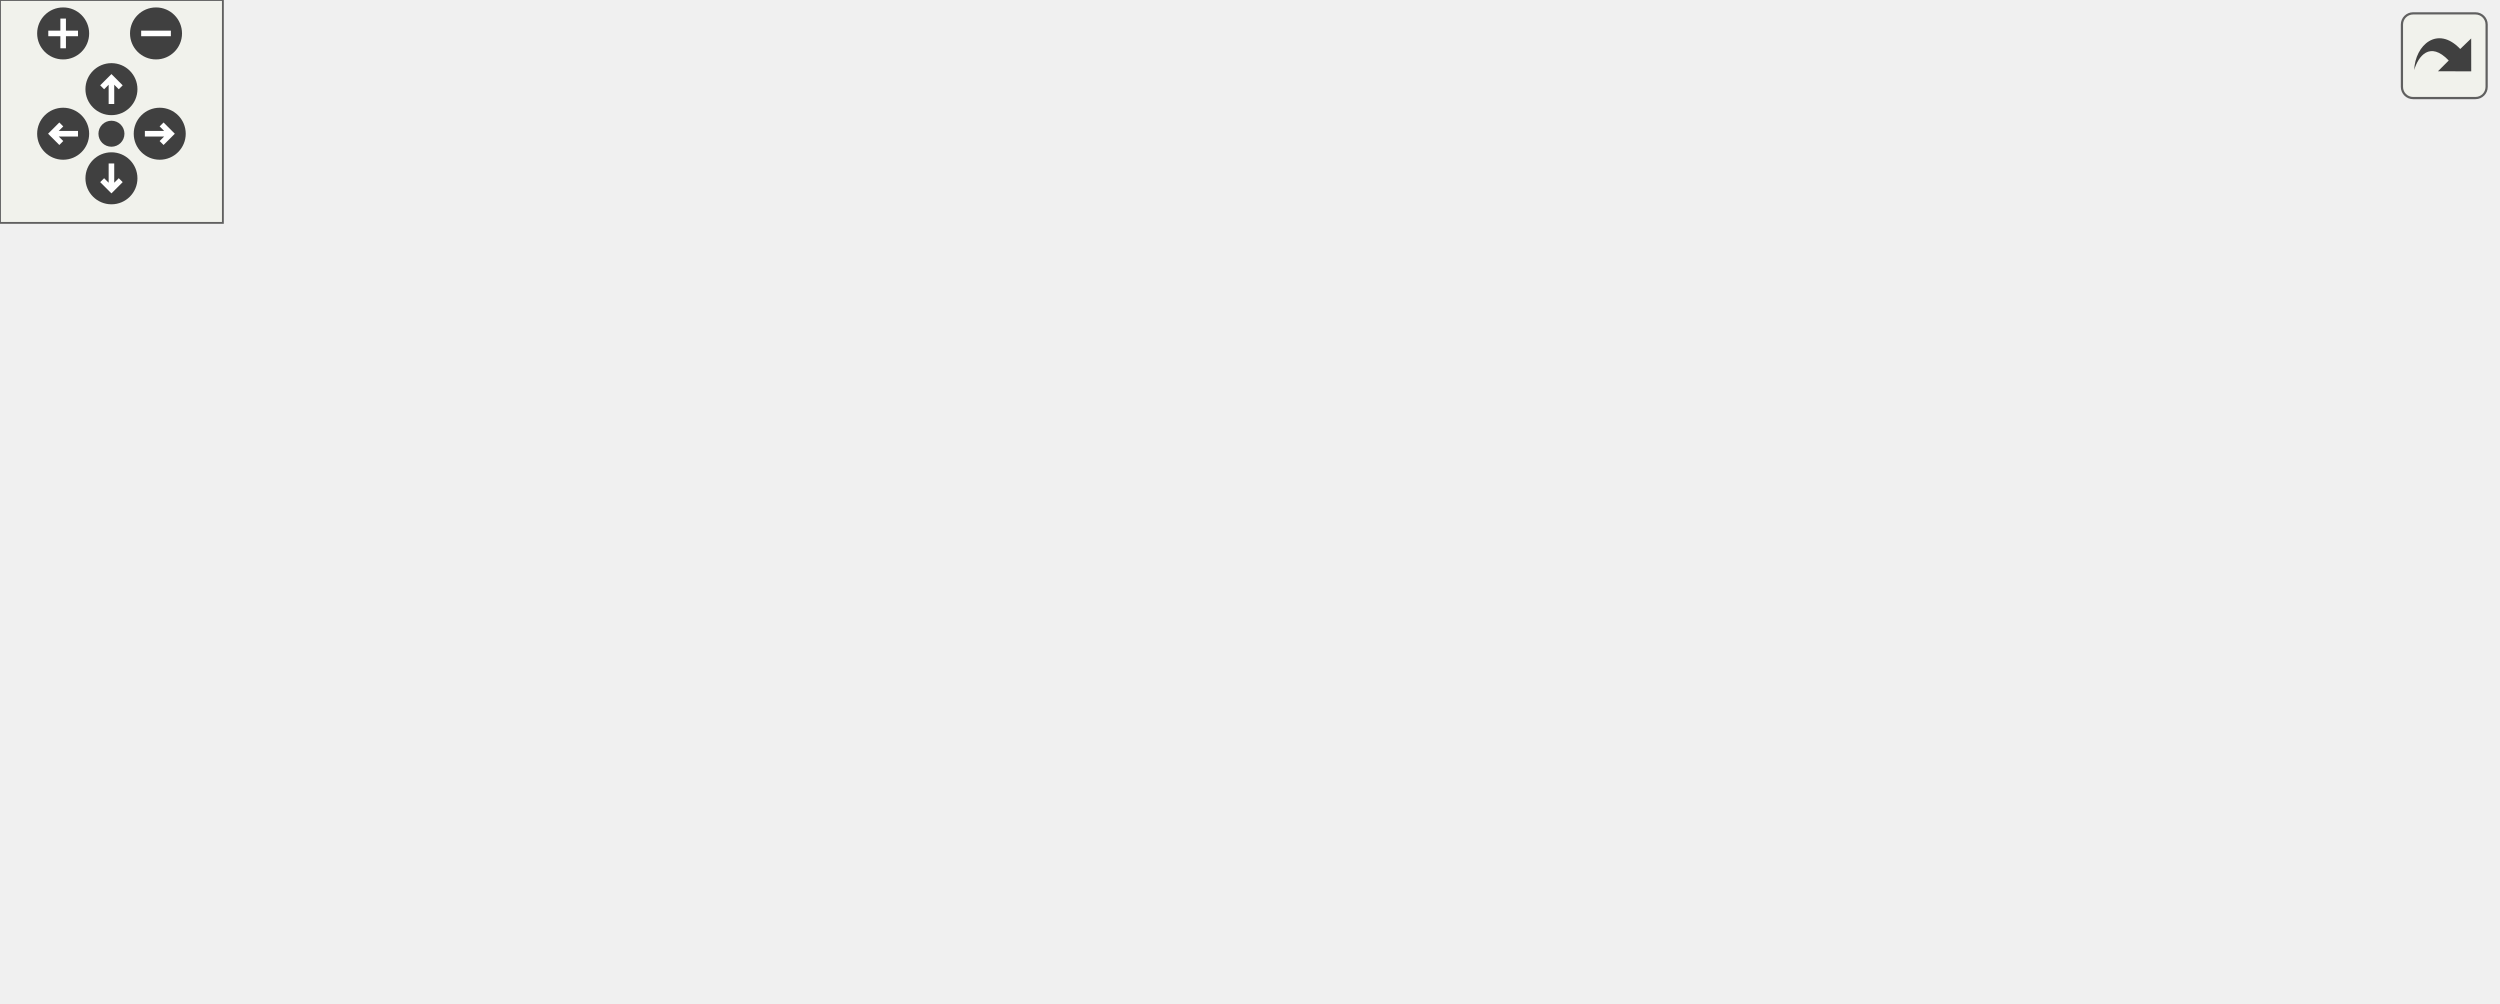
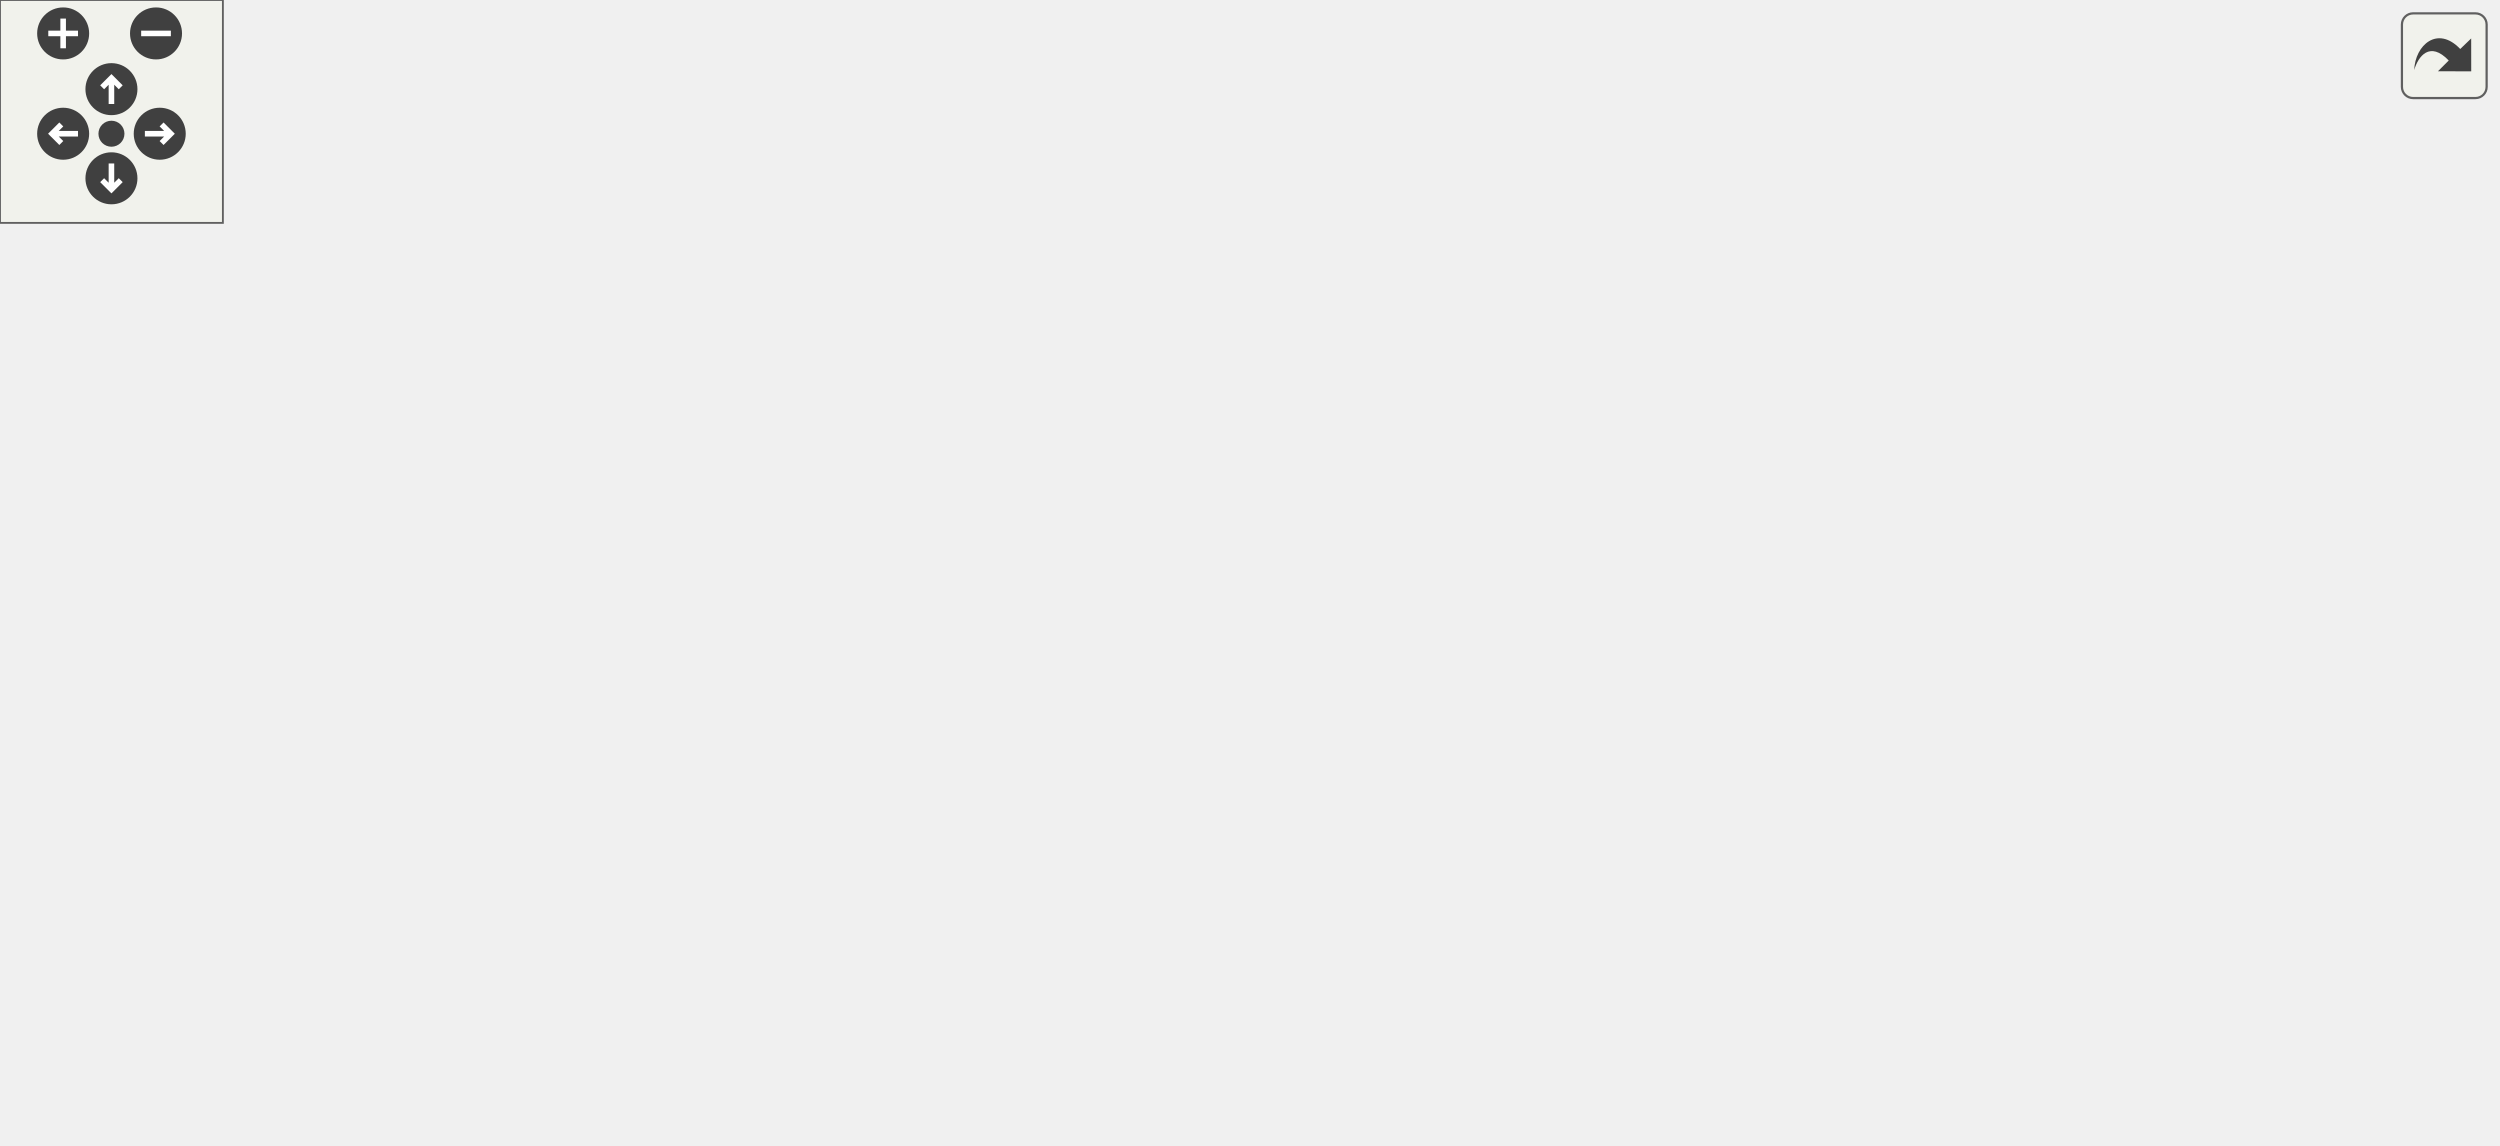
<svg xmlns="http://www.w3.org/2000/svg" xmlns:xlink="http://www.w3.org/1999/xlink" id="main" version="1.1" xml:space="preserve">
  <style type="text/css">
.edge:hover path { stroke: red; }
.edge:hover polygon { stroke: red; fill: red; }
</style>
  <defs>
    <circle id="rim" cx="0" cy="0" r="7" />
    <circle id="rim2" cx="0" cy="0" r="3.5" />
    <g id="zoomPlus">
      <use xlink:href="#rim" fill="#404040">
        <set attributeName="fill" to="#808080" begin="zoomplus.mouseover" end="zoomplus.mouseout" />
      </use>
      <path d="M-4,0h8M0,-4v8" fill="none" stroke="white" stroke-width="1.5" pointer-events="none" />
    </g>
    <g id="zoomMin">
      <use xlink:href="#rim" fill="#404040">
        <set attributeName="fill" to="#808080" begin="zoomminus.mouseover" end="zoomminus.mouseout" />
      </use>
      <path d="M-4,0h8" fill="none" stroke="white" stroke-width="1.5" pointer-events="none" />
    </g>
    <g id="dirArrow">
      <path fill="none" stroke="white" stroke-width="1.5" d="M0,-3.0v7 M-2.5,-0.5L0,-3.0L2.5,-0.5" />
    </g>
    <g id="resetDef">
      <use xlink:href="#rim2" fill="#404040">
        <set attributeName="fill" to="#808080" begin="reset.mouseover" end="reset.mouseout" />
      </use>
    </g>
  </defs>
  <svg id="graph" class="graph">
    <g id="viewport">
      <g id="node1" class="node">
-         <polygon fill="#bfbfbf" stroke="#000000" points="0,-95.5 0,-114.5 133,-114.5 133,-95.5 0,-95.5" />
-         <text text-anchor="middle" x="66.5" y="-102.5" font-family="Helvetica,sans-Serif" font-size="10.00" fill="#000000">CA_count_alive_players</text>
+         <polygon fill="#bfbfbf" stroke="#000000" points="0,-114.5 0,-133.5 133,-133.5 133,-114.5 0,-114.5" />
+         <text text-anchor="middle" x="66.5" y="-121.5" font-family="Helvetica,sans-Serif" font-size="10.00" fill="#000000">CA_count_alive_players</text>
      </g>
      <g id="node2" class="node">
        <g id="a_node2">
          <a xlink:href="../../d4/d0c/csprogsdefs_8qc.html#acbb54a239d76062465dccbc6a6c6e464" target="_top" xlink:title="entity">
-             <polygon fill="none" stroke="#000000" points="234.5,-190.5 234.5,-209.5 279.5,-209.5 279.5,-190.5 234.5,-190.5" />
-             <text text-anchor="middle" x="257" y="-197.5" font-family="Helvetica,sans-Serif" font-size="10.00" fill="#000000">entity</text>
+             <polygon fill="none" stroke="#000000" points="234.5,-228.5 234.5,-247.5 279.5,-247.5 279.5,-228.5 234.5,-228.5" />
+             <text text-anchor="middle" x="257" y="-235.5" font-family="Helvetica,sans-Serif" font-size="10.00" fill="#000000">entity</text>
          </a>
        </g>
      </g>
      <g id="edge1" class="edge">
-         <path fill="none" stroke="#191970" d="M76.324,-114.601C93.567,-130.883 131.063,-163.815 169,-181 186.45,-188.904 207.361,-193.595 224.421,-196.338" />
-         <polygon fill="#191970" stroke="#191970" points="224.079,-199.825 234.479,-197.805 225.089,-192.898 224.079,-199.825" />
+         <path fill="none" stroke="#191970" d="M73.801,-133.59C89.144,-153.018 126.82,-197.038 169,-219 185.991,-227.847 206.883,-232.577 224.047,-235.106" />
+         <polygon fill="#191970" stroke="#191970" points="223.818,-238.605 234.184,-236.412 224.713,-231.663 223.818,-238.605" />
      </g>
      <g id="node3" class="node">
        <g id="a_node3">
          <a xlink:href="../../de/d4f/teamplay_8qc.html#a361810464bed269f4adfdde1177100bf" target="_top" xlink:title="Returns the team entity of the given entity. ">
-             <polygon fill="none" stroke="#000000" points="210,-152.5 210,-171.5 304,-171.5 304,-152.5 210,-152.5" />
-             <text text-anchor="middle" x="257" y="-159.5" font-family="Helvetica,sans-Serif" font-size="10.00" fill="#000000">Entity_GetTeam</text>
+             <polygon fill="none" stroke="#000000" points="210,-190.5 210,-209.5 304,-209.5 304,-190.5 210,-190.5" />
+             <text text-anchor="middle" x="257" y="-197.5" font-family="Helvetica,sans-Serif" font-size="10.00" fill="#000000">Entity_GetTeam</text>
          </a>
        </g>
      </g>
      <g id="edge2" class="edge">
-         <path fill="none" stroke="#191970" d="M95.111,-114.594C115.609,-121.374 143.912,-130.544 169,-138 182.427,-141.99 197.081,-146.088 210.512,-149.743" />
-         <polygon fill="#191970" stroke="#191970" points="209.936,-153.213 220.503,-152.443 211.762,-146.455 209.936,-153.213" />
+         <path fill="none" stroke="#191970" d="M82.714,-133.532C102.533,-144.873 137.347,-163.801 169,-176 180.544,-180.449 193.238,-184.418 205.304,-187.785" />
+         <polygon fill="#191970" stroke="#191970" points="204.687,-191.244 215.254,-190.47 206.511,-184.486 204.687,-191.244" />
      </g>
      <g id="node7" class="node">
        <g id="a_node7">
          <a xlink:href="../../de/d4f/teamplay_8qc.html#ad8e889fc6c60b768543862d4e3454a49" target="_top" xlink:title="Returns the global team entity at the given index. ">
-             <polygon fill="none" stroke="#000000" points="381,-114.5 381,-133.5 524,-133.5 524,-114.5 381,-114.5" />
-             <text text-anchor="middle" x="452.5" y="-121.5" font-family="Helvetica,sans-Serif" font-size="10.00" fill="#000000">Team_GetTeamFromIndex</text>
-           </a>
-         </g>
-       </g>
-       <g id="edge11" class="edge">
-         <path fill="none" stroke="#191970" d="M133.295,-108.288C199.21,-111.532 300.099,-116.498 370.765,-119.977" />
-         <polygon fill="#191970" stroke="#191970" points="370.803,-123.483 380.964,-120.479 371.148,-116.491 370.803,-123.483" />
+             <polygon fill="none" stroke="#000000" points="381,-152.5 381,-171.5 524,-171.5 524,-152.5 381,-152.5" />
+             <text text-anchor="middle" x="452.5" y="-159.5" font-family="Helvetica,sans-Serif" font-size="10.00" fill="#000000">Team_GetTeamFromIndex</text>
+           </a>
+         </g>
+       </g>
+       <g id="edge12" class="edge">
+         <path fill="none" stroke="#191970" d="M111.481,-133.509C129.317,-136.972 150.055,-140.618 169,-143 236.757,-151.521 314.137,-156.382 370.918,-159.05" />
+         <polygon fill="#191970" stroke="#191970" points="370.767,-162.547 380.916,-159.508 371.087,-155.554 370.767,-162.547" />
      </g>
      <g id="node8" class="node">
        <g id="a_node8">
          <a xlink:href="../../de/d4f/teamplay_8qc.html#aad39064989d234d4d486a31899e4f137" target="_top" xlink:title="Returns whether the given entity belongs to a valid team. ">
-             <polygon fill="none" stroke="#000000" points="197.5,-76.5 197.5,-95.5 316.5,-95.5 316.5,-76.5 197.5,-76.5" />
-             <text text-anchor="middle" x="257" y="-83.5" font-family="Helvetica,sans-Serif" font-size="10.00" fill="#000000">Entity_HasValidTeam</text>
+             <polygon fill="none" stroke="#000000" points="197.5,-114.5 197.5,-133.5 316.5,-133.5 316.5,-114.5 197.5,-114.5" />
+             <text text-anchor="middle" x="257" y="-121.5" font-family="Helvetica,sans-Serif" font-size="10.00" fill="#000000">Entity_HasValidTeam</text>
          </a>
        </g>
      </g>
      <g id="edge8" class="edge">
-         <path fill="none" stroke="#191970" d="M133.128,-98.355C150.618,-96.61 169.527,-94.724 187.179,-92.964" />
-         <polygon fill="#191970" stroke="#191970" points="187.803,-96.419 197.406,-91.944 187.108,-89.454 187.803,-96.419" />
+         <path fill="none" stroke="#191970" d="M133.128,-124C150.618,-124 169.527,-124 187.179,-124" />
+         <polygon fill="#191970" stroke="#191970" points="187.406,-127.5 197.406,-124 187.406,-120.5 187.406,-127.5" />
      </g>
      <g id="node10" class="node">
        <g id="a_node10">
+           <a xlink:href="../../d7/db6/sv__clanarena_8qc.html#a515ca2e64da8af7b2b59470a6697db65" target="_top" xlink:title="nades_Clear">
+             <polygon fill="none" stroke="#000000" points="218.5,-76.5 218.5,-95.5 295.5,-95.5 295.5,-76.5 218.5,-76.5" />
+             <text text-anchor="middle" x="257" y="-83.5" font-family="Helvetica,sans-Serif" font-size="10.00" fill="#000000">nades_Clear</text>
+           </a>
+         </g>
+       </g>
+       <g id="edge10" class="edge">
+         <path fill="none" stroke="#191970" d="M114.571,-114.411C143.263,-108.688 179.596,-101.44 208.384,-95.698" />
+         <polygon fill="#191970" stroke="#191970" points="209.105,-99.123 218.227,-93.734 207.736,-92.258 209.105,-99.123" />
+       </g>
+       <g id="node11" class="node">
+         <g id="a_node11">
          <a xlink:href="../../de/d4f/teamplay_8qc.html#a2765472626f92378c08a7de683d8555d" target="_top" xlink:title="Returns the number of alive players in a team. ">
            <polygon fill="none" stroke="#000000" points="169,-38.5 169,-57.5 345,-57.5 345,-38.5 169,-38.5" />
            <text text-anchor="middle" x="257" y="-45.5" font-family="Helvetica,sans-Serif" font-size="10.00" fill="#000000">Team_GetNumberOfAlivePlayers</text>
          </a>
        </g>
      </g>
-       <g id="edge10" class="edge">
-         <path fill="none" stroke="#191970" d="M89.389,-95.445C109.957,-87.117 141.124,-75.132 169,-67 178.02,-64.369 187.657,-61.925 197.123,-59.727" />
-         <polygon fill="#191970" stroke="#191970" points="197.906,-63.138 206.893,-57.527 196.368,-56.309 197.906,-63.138" />
-       </g>
-       <g id="node11" class="node">
-         <g id="a_node11">
+       <g id="edge11" class="edge">
+         <path fill="none" stroke="#191970" d="M80.448,-114.479C99.591,-101.833 135.462,-79.627 169,-67 176.018,-64.358 183.496,-62.039 191.015,-60.014" />
+         <polygon fill="#191970" stroke="#191970" points="192.051,-63.363 200.889,-57.52 190.336,-56.576 192.051,-63.363" />
+       </g>
+       <g id="node12" class="node">
+         <g id="a_node12">
          <a xlink:href="../../de/d4f/teamplay_8qc.html#ad893032506a755dcca370f86840e3b28" target="_top" xlink:title="Sets the number of alive players in a team. ">
            <polygon fill="none" stroke="#000000" points="169.5,-.5 169.5,-19.5 344.5,-19.5 344.5,-.5 169.5,-.5" />
            <text text-anchor="middle" x="257" y="-7.5" font-family="Helvetica,sans-Serif" font-size="10.00" fill="#000000">Team_SetNumberOfAlivePlayers</text>
          </a>
        </g>
      </g>
-       <g id="edge12" class="edge">
-         <path fill="none" stroke="#191970" d="M76.324,-95.399C93.567,-79.117 131.063,-46.185 169,-29 174.606,-26.461 180.569,-24.253 186.647,-22.335" />
-         <polygon fill="#191970" stroke="#191970" points="187.625,-25.696 196.258,-19.553 185.679,-18.971 187.625,-25.696" />
+       <g id="edge13" class="edge">
+         <path fill="none" stroke="#191970" d="M73.801,-114.41C89.144,-94.982 126.82,-50.962 169,-29 173.562,-26.625 178.405,-24.546 183.382,-22.727" />
+         <polygon fill="#191970" stroke="#191970" points="184.671,-25.988 193.078,-19.54 182.485,-19.338 184.671,-25.988" />
      </g>
      <g id="node4" class="node">
        <g id="a_node4">
          <a xlink:href="../../de/d4f/teamplay_8qc.html#a22c172b1bbd702efeb58f24a2cb5ac27" target="_top" xlink:title="Returns the team index of the given entity. ">
-             <polygon fill="none" stroke="#000000" points="392,-190.5 392,-209.5 513,-209.5 513,-190.5 392,-190.5" />
-             <text text-anchor="middle" x="452.5" y="-197.5" font-family="Helvetica,sans-Serif" font-size="10.00" fill="#000000">Entity_GetTeamIndex</text>
+             <polygon fill="none" stroke="#000000" points="392,-228.5 392,-247.5 513,-247.5 513,-228.5 392,-228.5" />
+             <text text-anchor="middle" x="452.5" y="-235.5" font-family="Helvetica,sans-Serif" font-size="10.00" fill="#000000">Entity_GetTeamIndex</text>
          </a>
        </g>
      </g>
      <g id="edge3" class="edge">
-         <path fill="none" stroke="#191970" d="M304.325,-171.199C331.214,-176.425 365.113,-183.014 393.7,-188.571" />
-         <polygon fill="#191970" stroke="#191970" points="393.085,-192.017 403.569,-190.489 394.421,-185.145 393.085,-192.017" />
+         <path fill="none" stroke="#191970" d="M304.325,-209.199C331.214,-214.425 365.113,-221.014 393.7,-226.571" />
+         <polygon fill="#191970" stroke="#191970" points="393.085,-230.017 403.569,-228.489 394.421,-223.145 393.085,-230.017" />
      </g>
      <g id="node6" class="node">
        <g id="a_node6">
          <a xlink:href="../../db/d07/teams_8qh.html#a412e0e869a48ecb20307b6c916be7001" target="_top" xlink:title="Returns whether the team index is valid. ">
-             <polygon fill="none" stroke="#000000" points="562.5,-133.5 562.5,-152.5 669.5,-152.5 669.5,-133.5 562.5,-133.5" />
-             <text text-anchor="middle" x="616" y="-140.5" font-family="Helvetica,sans-Serif" font-size="10.00" fill="#000000">Team_IsValidIndex</text>
+             <polygon fill="none" stroke="#000000" points="562.5,-171.5 562.5,-190.5 669.5,-190.5 669.5,-171.5 562.5,-171.5" />
+             <text text-anchor="middle" x="616" y="-178.5" font-family="Helvetica,sans-Serif" font-size="10.00" fill="#000000">Team_IsValidIndex</text>
          </a>
        </g>
      </g>
      <g id="edge5" class="edge">
-         <path fill="none" stroke="#191970" d="M304.302,-159.496C367.909,-156.13 481.211,-150.134 552.278,-146.373" />
-         <polygon fill="#191970" stroke="#191970" points="552.645,-149.858 562.446,-145.834 552.275,-142.868 552.645,-149.858" />
+         <path fill="none" stroke="#191970" d="M304.302,-197.496C367.909,-194.13 481.211,-188.134 552.278,-184.373" />
+         <polygon fill="#191970" stroke="#191970" points="552.645,-187.858 562.446,-183.834 552.275,-180.868 552.645,-187.858" />
      </g>
      <g id="edge6" class="edge">
-         <path fill="none" stroke="#191970" d="M304.325,-152.801C331.214,-147.575 365.113,-140.986 393.7,-135.429" />
-         <polygon fill="#191970" stroke="#191970" points="394.421,-138.855 403.569,-133.511 393.085,-131.983 394.421,-138.855" />
+         <path fill="none" stroke="#191970" d="M304.325,-190.801C331.214,-185.575 365.113,-178.986 393.7,-173.429" />
+         <polygon fill="#191970" stroke="#191970" points="394.421,-176.855 403.569,-171.511 393.085,-169.983 394.421,-176.855" />
      </g>
      <g id="node5" class="node">
        <g id="a_node5">
          <a xlink:href="../../db/d07/teams_8qh.html#a897aed6be6a82e4d6622abde399e002d" target="_top" xlink:title="Converts team value into team index. ">
-             <polygon fill="none" stroke="#000000" points="560,-190.5 560,-209.5 672,-209.5 672,-190.5 560,-190.5" />
-             <text text-anchor="middle" x="616" y="-197.5" font-family="Helvetica,sans-Serif" font-size="10.00" fill="#000000">Team_TeamToIndex</text>
+             <polygon fill="none" stroke="#000000" points="560,-228.5 560,-247.5 672,-247.5 672,-228.5 560,-228.5" />
+             <text text-anchor="middle" x="616" y="-235.5" font-family="Helvetica,sans-Serif" font-size="10.00" fill="#000000">Team_TeamToIndex</text>
          </a>
        </g>
      </g>
      <g id="edge4" class="edge">
-         <path fill="none" stroke="#191970" d="M513.381,-200C525.298,-200 537.848,-200 549.924,-200" />
-         <polygon fill="#191970" stroke="#191970" points="549.933,-203.5 559.933,-200 549.933,-196.5 549.933,-203.5" />
+         <path fill="none" stroke="#191970" d="M513.381,-238C525.298,-238 537.848,-238 549.924,-238" />
+         <polygon fill="#191970" stroke="#191970" points="549.933,-241.5 559.933,-238 549.933,-234.5 549.933,-241.5" />
      </g>
      <g id="edge7" class="edge">
-         <path fill="none" stroke="#191970" d="M524.213,-132.334C533.44,-133.406 542.839,-134.498 551.932,-135.555" />
-         <polygon fill="#191970" stroke="#191970" points="551.706,-139.052 562.043,-136.73 552.514,-132.099 551.706,-139.052" />
+         <path fill="none" stroke="#191970" d="M524.213,-170.334C533.44,-171.406 542.839,-172.498 551.932,-173.555" />
+         <polygon fill="#191970" stroke="#191970" points="551.706,-177.052 562.043,-174.73 552.514,-170.099 551.706,-177.052" />
      </g>
      <g id="node9" class="node">
        <g id="a_node9">
          <a xlink:href="../../db/d07/teams_8qh.html#a19e04bfb672edb4669be6b04609b0be7" target="_top" xlink:title="Returns whether team value is valid. ">
-             <polygon fill="none" stroke="#000000" points="399,-76.5 399,-95.5 506,-95.5 506,-76.5 399,-76.5" />
-             <text text-anchor="middle" x="452.5" y="-83.5" font-family="Helvetica,sans-Serif" font-size="10.00" fill="#000000">Team_IsValidTeam</text>
+             <polygon fill="none" stroke="#000000" points="399,-114.5 399,-133.5 506,-133.5 506,-114.5 399,-114.5" />
+             <text text-anchor="middle" x="452.5" y="-121.5" font-family="Helvetica,sans-Serif" font-size="10.00" fill="#000000">Team_IsValidTeam</text>
          </a>
        </g>
      </g>
      <g id="edge9" class="edge">
-         <path fill="none" stroke="#191970" d="M316.719,-86C339.51,-86 365.569,-86 388.723,-86" />
-         <polygon fill="#191970" stroke="#191970" points="388.792,-89.5 398.792,-86 388.792,-82.5 388.792,-89.5" />
+         <path fill="none" stroke="#191970" d="M316.719,-124C339.51,-124 365.569,-124 388.723,-124" />
+         <polygon fill="#191970" stroke="#191970" points="388.792,-127.5 398.792,-124 388.792,-120.5 388.792,-127.5" />
      </g>
    </g>
  </svg>
  <g id="navigator" transform="translate(0 0)" fill="#404254">
    <rect fill="#f2f5e9" fill-opacity="0.5" stroke="#606060" stroke-width=".5" x="0" y="0" width="60" height="60" />
    <use id="zoomplus" xlink:href="#zoomPlus" x="17" y="9" />
    <use id="zoomminus" xlink:href="#zoomMin" x="42" y="9" />
    <use id="reset" xlink:href="#resetDef" x="30" y="36" />
    <g id="arrowUp" xlink:href="#dirArrow" transform="translate(30 24)">
      <use xlink:href="#rim" fill="#404040">
        <set attributeName="fill" to="#808080" begin="arrowUp.mouseover" end="arrowUp.mouseout" />
      </use>
      <path fill="none" stroke="white" stroke-width="1.5" d="M0,-3.0v7 M-2.5,-0.5L0,-3.0L2.5,-0.5" />
    </g>
    <g id="arrowRight" xlink:href="#dirArrow" transform="rotate(90) translate(36 -43)">
      <use xlink:href="#rim" fill="#404040">
        <set attributeName="fill" to="#808080" begin="arrowRight.mouseover" end="arrowRight.mouseout" />
      </use>
      <path fill="none" stroke="white" stroke-width="1.5" d="M0,-3.0v7 M-2.5,-0.5L0,-3.0L2.5,-0.5" />
    </g>
    <g id="arrowDown" xlink:href="#dirArrow" transform="rotate(180) translate(-30 -48)">
      <use xlink:href="#rim" fill="#404040">
        <set attributeName="fill" to="#808080" begin="arrowDown.mouseover" end="arrowDown.mouseout" />
      </use>
      <path fill="none" stroke="white" stroke-width="1.5" d="M0,-3.0v7 M-2.5,-0.5L0,-3.0L2.5,-0.5" />
    </g>
    <g id="arrowLeft" xlink:href="#dirArrow" transform="rotate(270) translate(-36 17)">
      <use xlink:href="#rim" fill="#404040">
        <set attributeName="fill" to="#808080" begin="arrowLeft.mouseover" end="arrowLeft.mouseout" />
      </use>
      <path fill="none" stroke="white" stroke-width="1.5" d="M0,-3.0v7 M-2.5,-0.5L0,-3.0L2.5,-0.5" />
    </g>
  </g>
  <svg viewBox="0 0 15 15" width="100%" height="30px" preserveAspectRatio="xMaxYMin meet">
    <g id="arrow_out" transform="scale(0.3 0.3)">
      <a xlink:href="sv__clanarena_8qc_a7b44031b9b3e81ef13dad8a190d736ff_cgraph_org.svg" target="_base">
        <rect id="button" ry="5" rx="5" y="6" x="6" height="38" width="38" fill="#f2f5e9" fill-opacity="0.5" stroke="#606060" stroke-width="1.0" />
        <path id="arrow" d="M 11.5,31.437 C 11.94,20.098 22.043,11.323 32.159,21.979 L 37.069,17.246 C 37.069,17.246 37.088,32 37.088,32 L 22.16,31.978 C 22.16,31.978 26.998,27.14 26.998,27.14 C 18.529,18.264 13.292,25.23 11.5,31.437 z" style="fill:#404040;" />
      </a>
    </g>
  </svg>
</svg>
